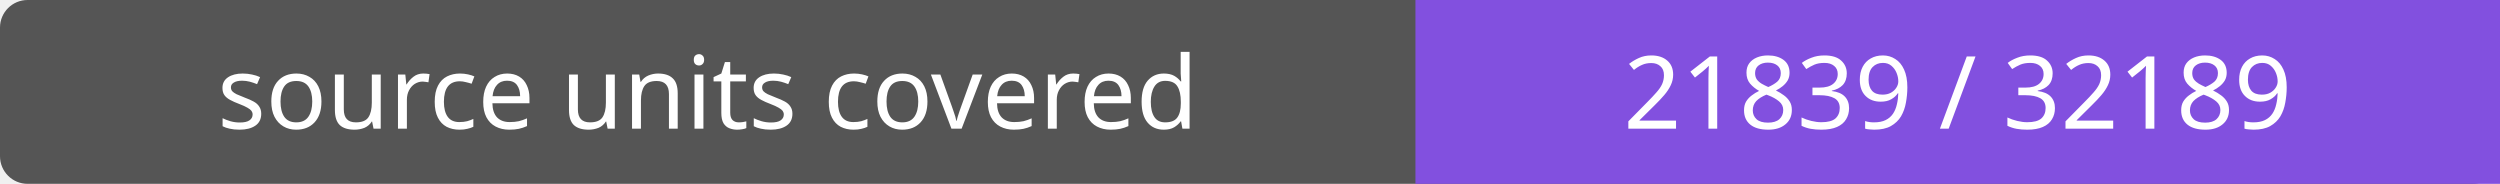
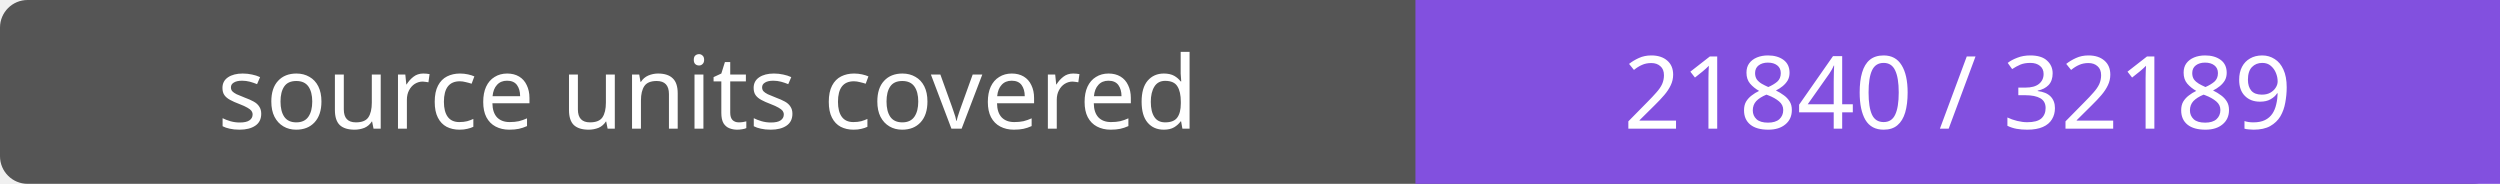
- <svg xmlns="http://www.w3.org/2000/svg" width="272" height="20" role="img" aria-label="source units covered: 21839 / 32189">
+ <svg xmlns="http://www.w3.org/2000/svg" width="272" height="20" role="img" aria-label="source units covered: 21840 / 32189">
  <rect width="272" height="20" rx="3" fill="#555" />
  <path fill="#8250df" d="M154 0h118v20H154z" />
  <g fill="#fff" text-anchor="middle" font-family="Verdana,sans-serif" font-size="11">
    <text x="77.0" y="14">source units covered</text>
-     <text x="213.0" y="14">21839 / 32189</text>
+     <text x="213.0" y="14">21840 / 32189</text>
  </g>
</svg>
